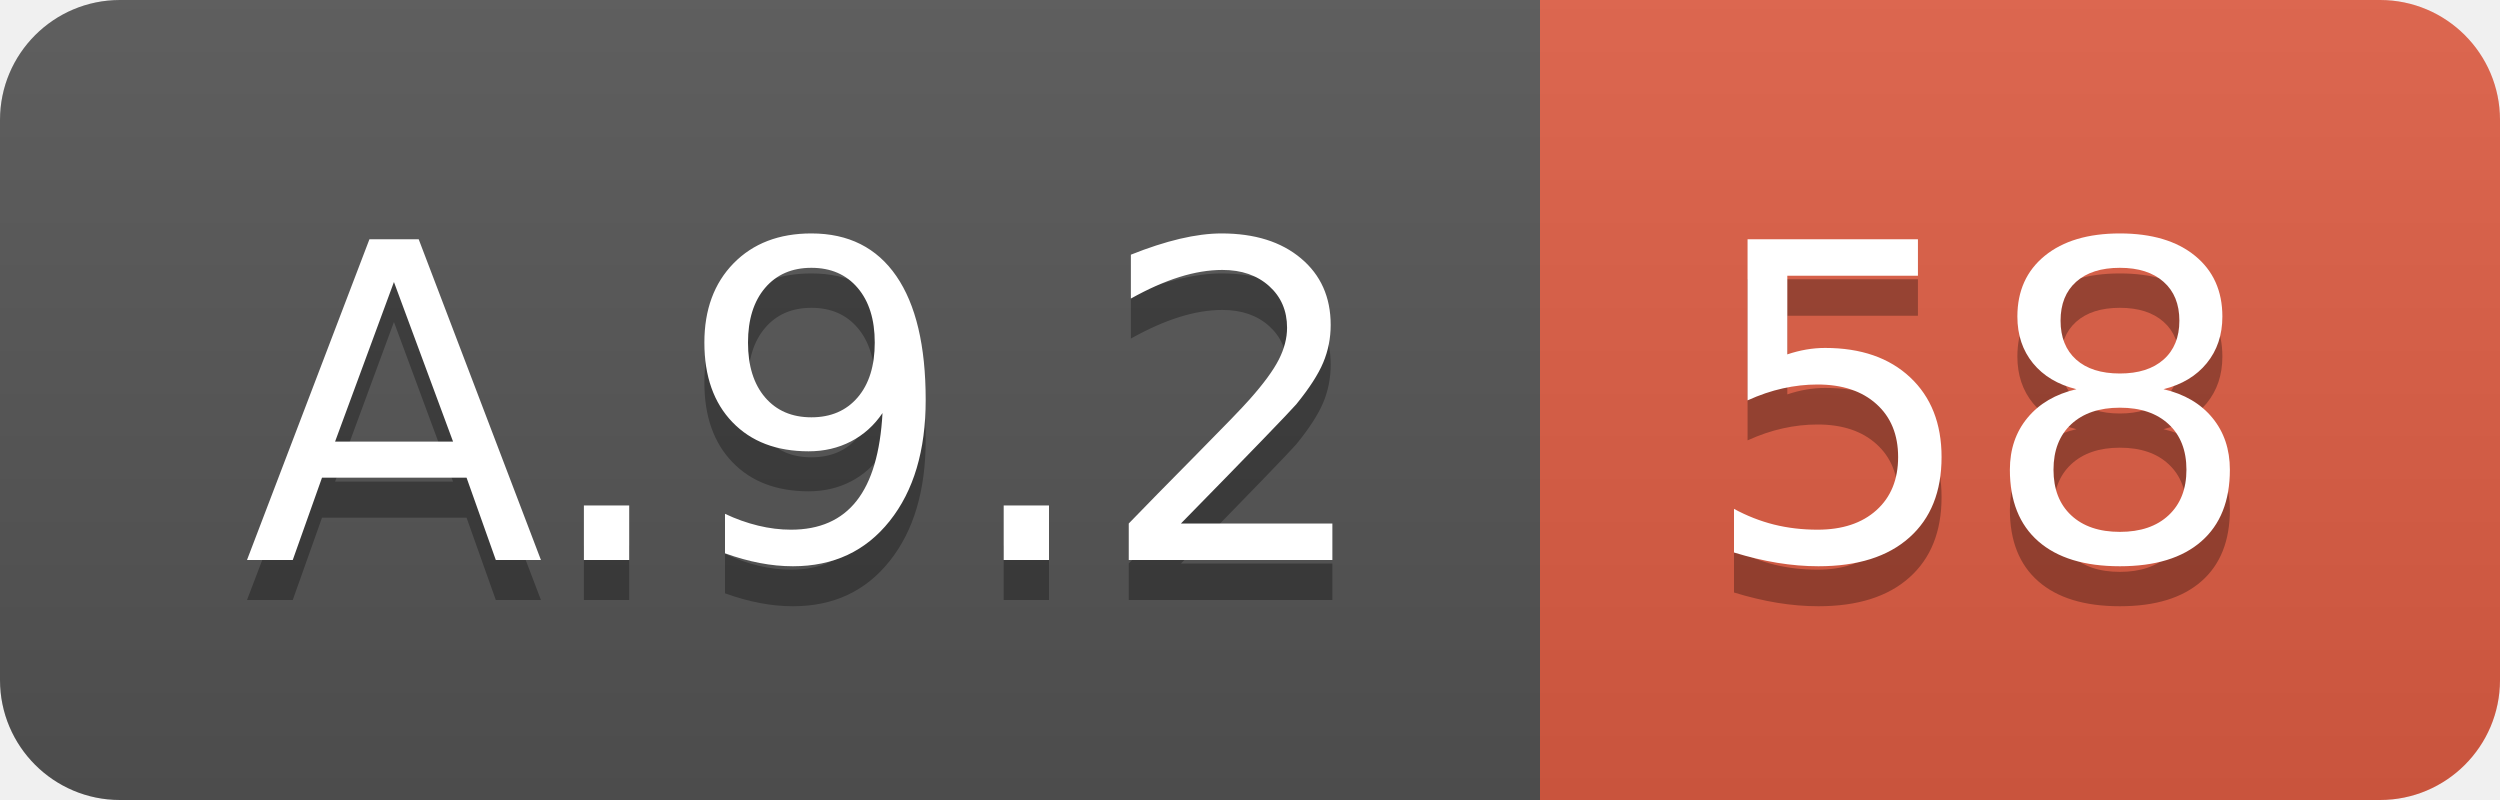
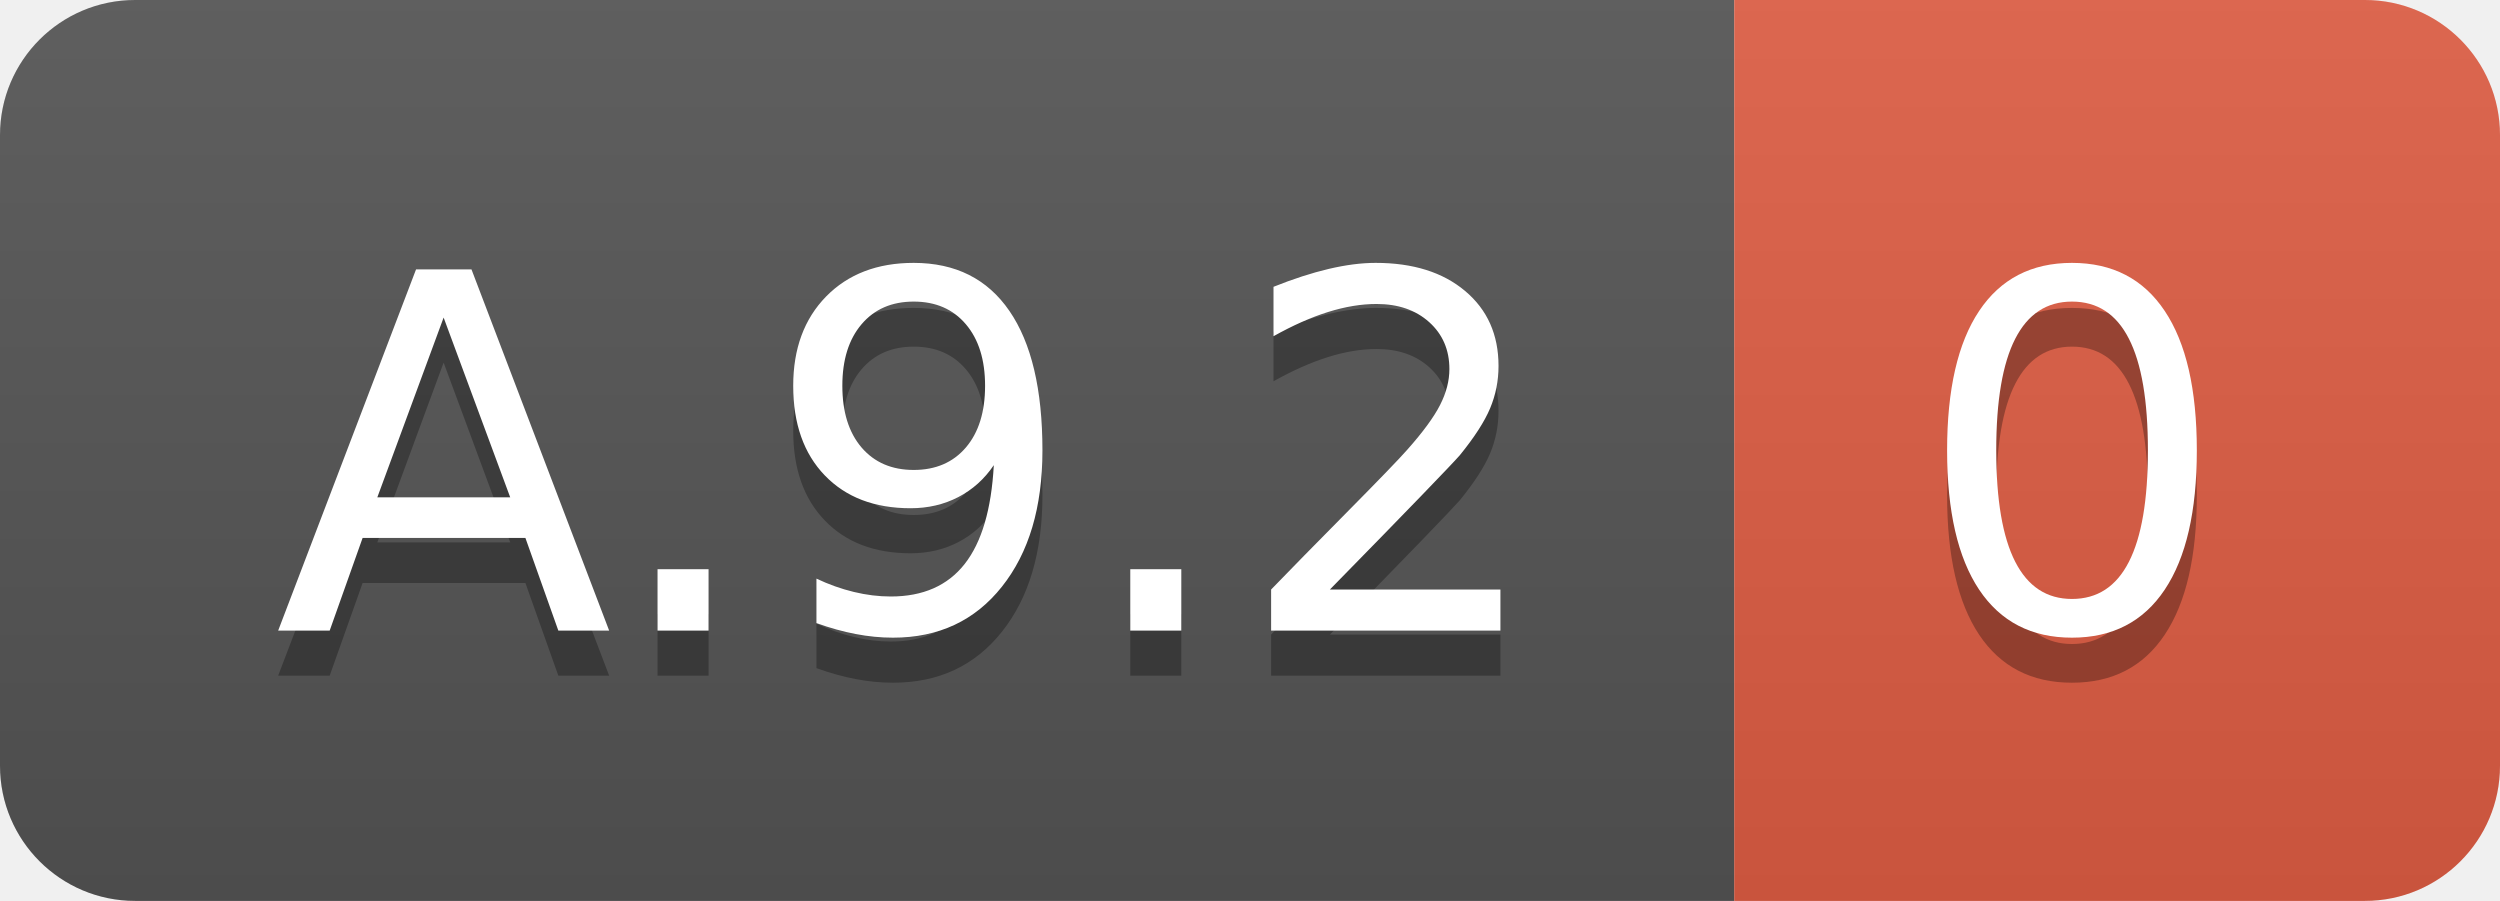
- <svg xmlns="http://www.w3.org/2000/svg" width="62.5" height="20">
+ <svg xmlns="http://www.w3.org/2000/svg" width="55.5" height="20">
  <linearGradient id="smooth" x2="0" y2="100%">
    <stop offset="0" stop-color="#bbb" stop-opacity=".1" />
    <stop offset="1" stop-opacity=".1" />
  </linearGradient>
  <clipPath id="round">
-     <rect width="62.5" height="20" rx="3" fill="#fff" />
+     <rect width="55.5" height="20" rx="3" fill="#fff" />
  </clipPath>
  <g clip-path="url(#round)">
    <rect width="38.5" height="20" fill="#555" />
-     <rect x="38.5" width="24.0" height="20" fill="#e05d44" />
-     <rect width="62.5" height="20" fill="url(#smooth)" />
+     <rect x="38.5" width="17.0" height="20" fill="#e05d44" />
+     <rect width="55.5" height="20" fill="url(#smooth)" />
  </g>
  <g fill="#fff" text-anchor="middle" font-family="DejaVu Sans,Verdana,Geneva,sans-serif" font-size="110">
    <text x="202.5" y="150" fill="#010101" fill-opacity=".3" transform="scale(0.1)" textLength="285.0" lengthAdjust="spacing">A.9.2</text>
    <text x="202.5" y="140" transform="scale(0.1)" textLength="285.0" lengthAdjust="spacing">A.9.2</text>
-     <text x="495.0" y="150" fill="#010101" fill-opacity=".3" transform="scale(0.1)" textLength="140.0" lengthAdjust="spacing">58</text>
-     <text x="495.0" y="140" transform="scale(0.1)" textLength="140.0" lengthAdjust="spacing">58</text>
+     <text x="460.0" y="150" fill="#010101" fill-opacity=".3" transform="scale(0.1)" textLength="70.0" lengthAdjust="spacing">0</text>
+     <text x="460.0" y="140" transform="scale(0.1)" textLength="70.0" lengthAdjust="spacing">0</text>
  </g>
</svg>
